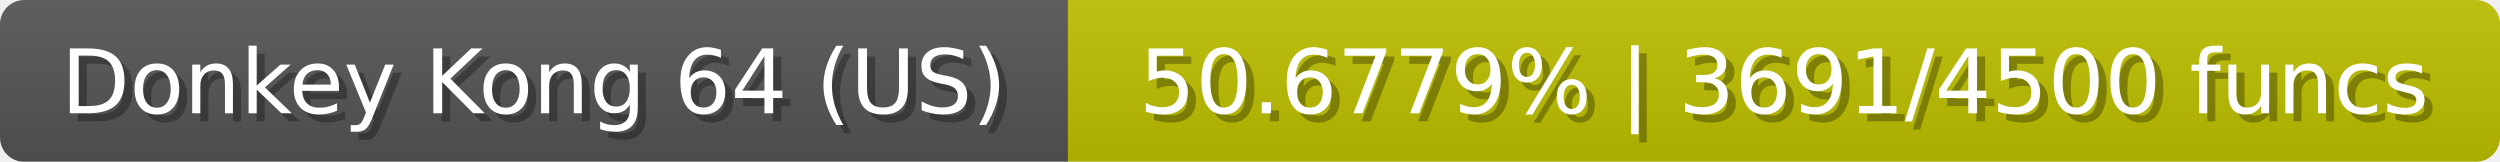
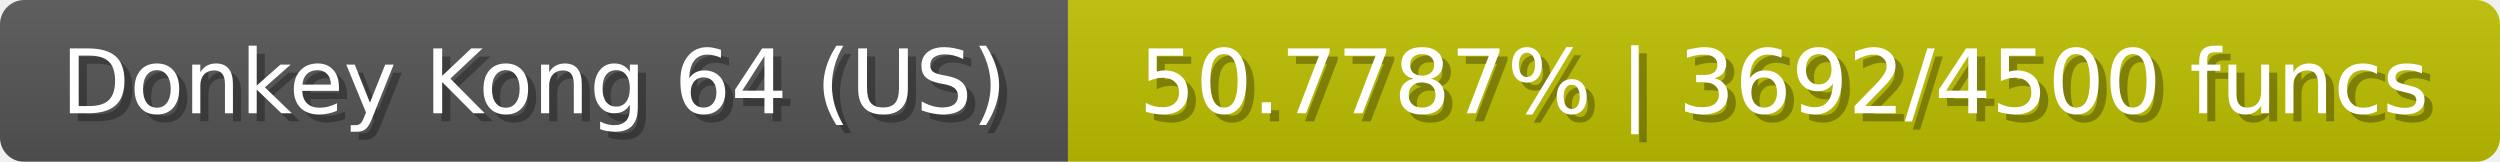
<svg xmlns="http://www.w3.org/2000/svg" width="309" height="20">
  <linearGradient id="b" x2="0" y2="100%">
    <stop offset="0" stop-color="#bbb" stop-opacity=".1" />
    <stop offset="1" stop-opacity=".1" />
  </linearGradient>
  <mask id="anybadge_23">
    <rect width="309" height="20" rx="3" fill="#fff" />
  </mask>
  <g mask="url(#anybadge_23)">
    <path fill="#555" d="M0 0h132v20H0z" />
    <path fill="#bdc000" d="M132 0h177v20H132z" />
    <path fill="url(#b)" d="M0 0h309v20H0z" />
  </g>
  <g fill="#fff" text-anchor="middle" font-family="DejaVu Sans,Verdana,Geneva,sans-serif" font-size="11">
    <text x="67.0" y="15" fill="#010101" fill-opacity=".3">Donkey Kong 64 (US)</text>
    <text x="66.0" y="14">Donkey Kong 64 (US)</text>
  </g>
  <g fill="#fff" text-anchor="middle" font-family="DejaVu Sans,Verdana,Geneva,sans-serif" font-size="11">
-     <text x="221.5" y="15" fill="#010101" fill-opacity=".3">50.6779% | 3691/4500 funcs</text>
-     <text x="220.5" y="14">50.6779% | 3691/4500 funcs</text>
+     <text x="221.5" y="15" fill="#010101" fill-opacity=".3">50.7787% | 3692/4500 funcs</text>
+     <text x="220.5" y="14">50.7787% | 3692/4500 funcs</text>
  </g>
</svg>
